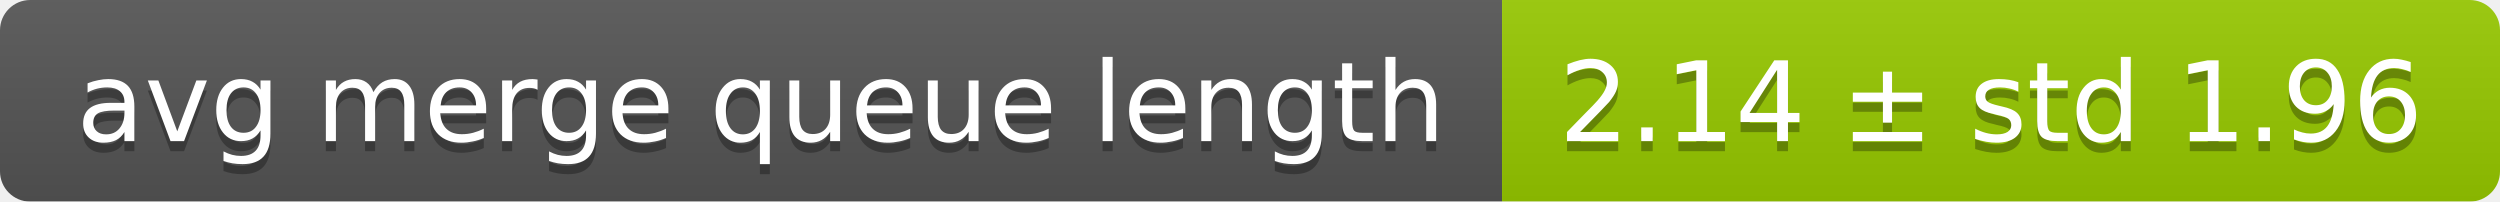
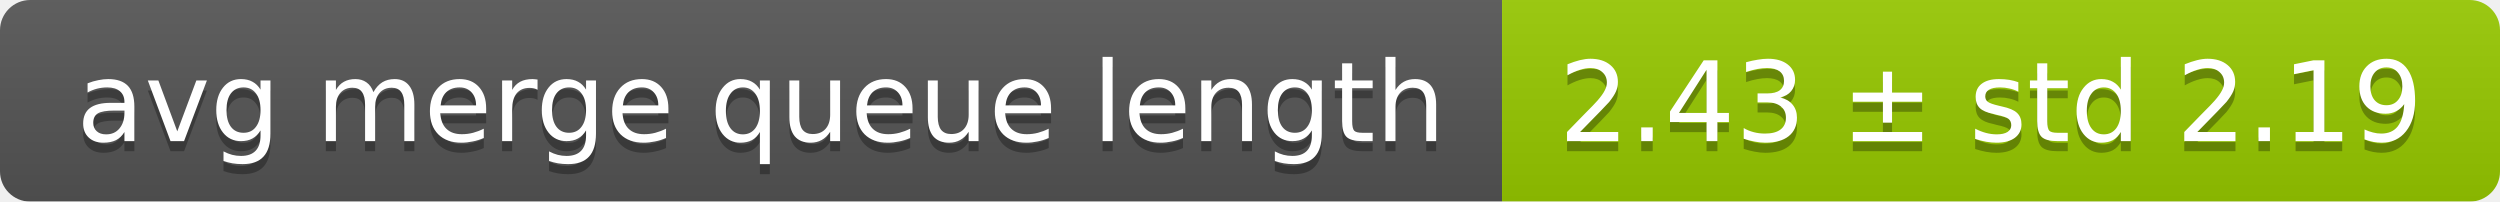
<svg xmlns="http://www.w3.org/2000/svg" width="248" height="20">
  <linearGradient id="smooth" x2="0" y2="100%">
    <stop offset="0" stop-color="#bbb" stop-opacity=".1" />
    <stop offset="1" stop-opacity=".1" />
  </linearGradient>
  <mask id="round">
    <rect width="248" height="20" rx="3" fill="#fff" />
  </mask>
  <g mask="url(#round)">
    <rect width="149" height="20" fill="#555" />
    <rect x="149" width="99" height="20" fill="#97ca00" />
    <rect width="248" height="20" fill="url(#smooth)" />
  </g>
  <g fill="#fff" text-anchor="middle" font-family="DejaVu Sans,Verdana,Geneva,sans-serif" font-size="11">
    <text x="75.5" y="15" fill="#010101" fill-opacity=".3">avg merge queue length</text>
    <text x="75.5" y="14">avg merge queue length</text>
-     <text x="197.5" y="15" fill="#010101" fill-opacity=".3">2.14 ± std 1.96</text>
-     <text x="197.5" y="14">2.14 ± std 1.96</text>
+     <text x="197.5" y="15" fill="#010101" fill-opacity=".3">2.43 ± std 2.19</text>
+     <text x="197.5" y="14">2.43 ± std 2.19</text>
  </g>
</svg>
